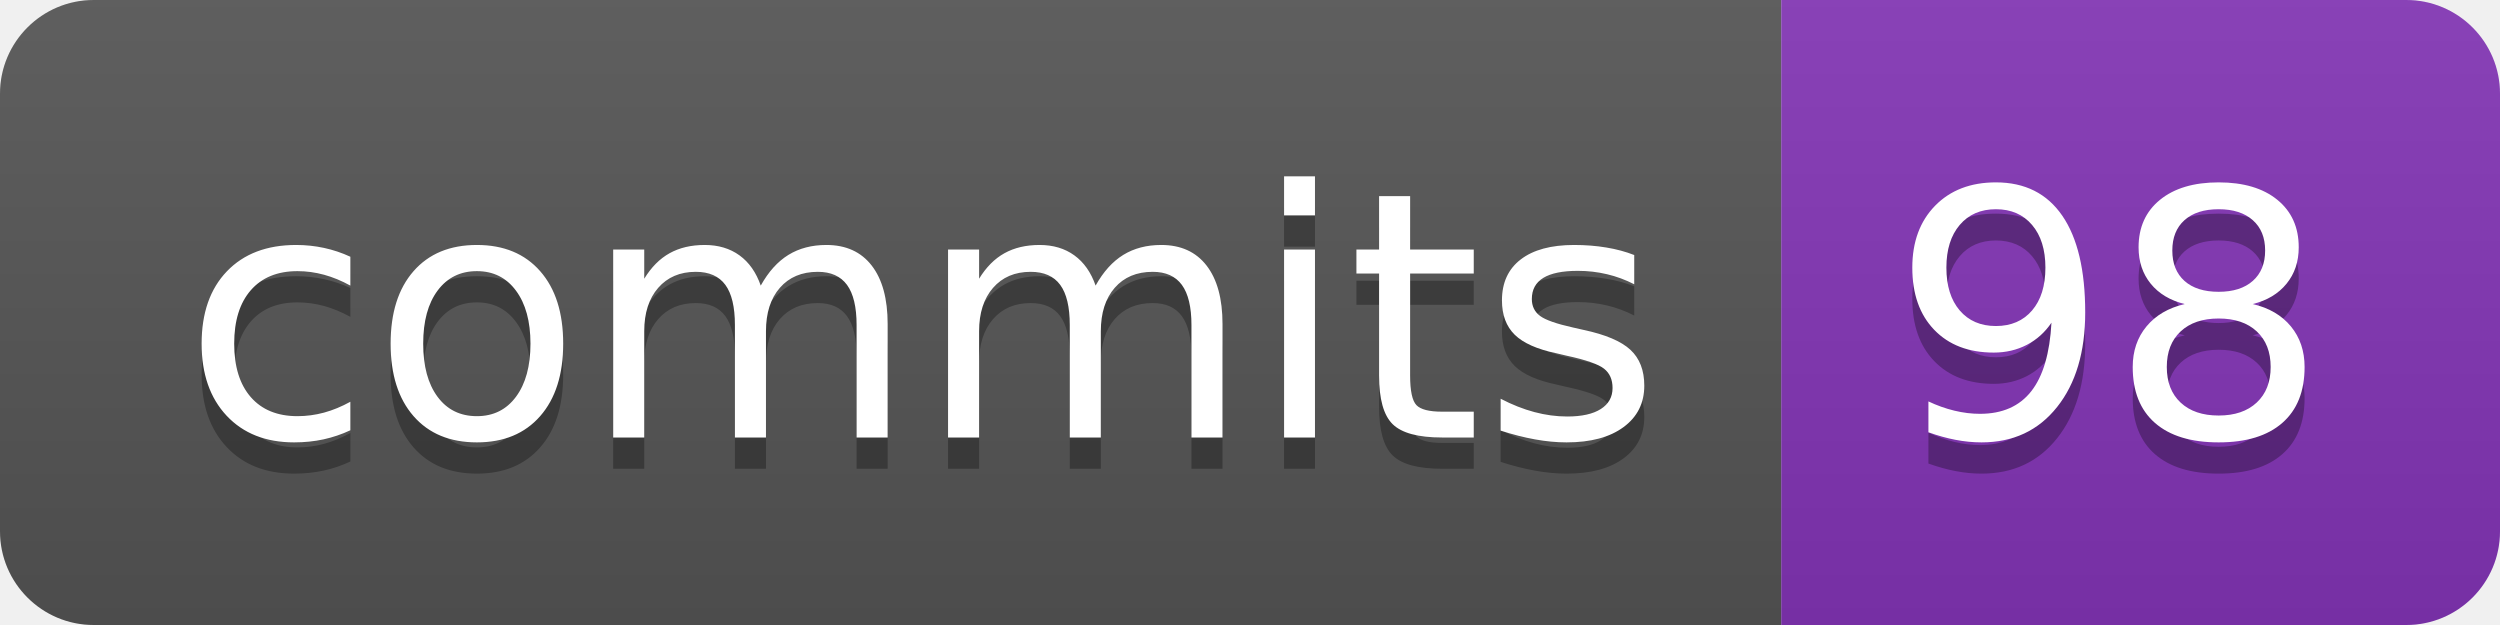
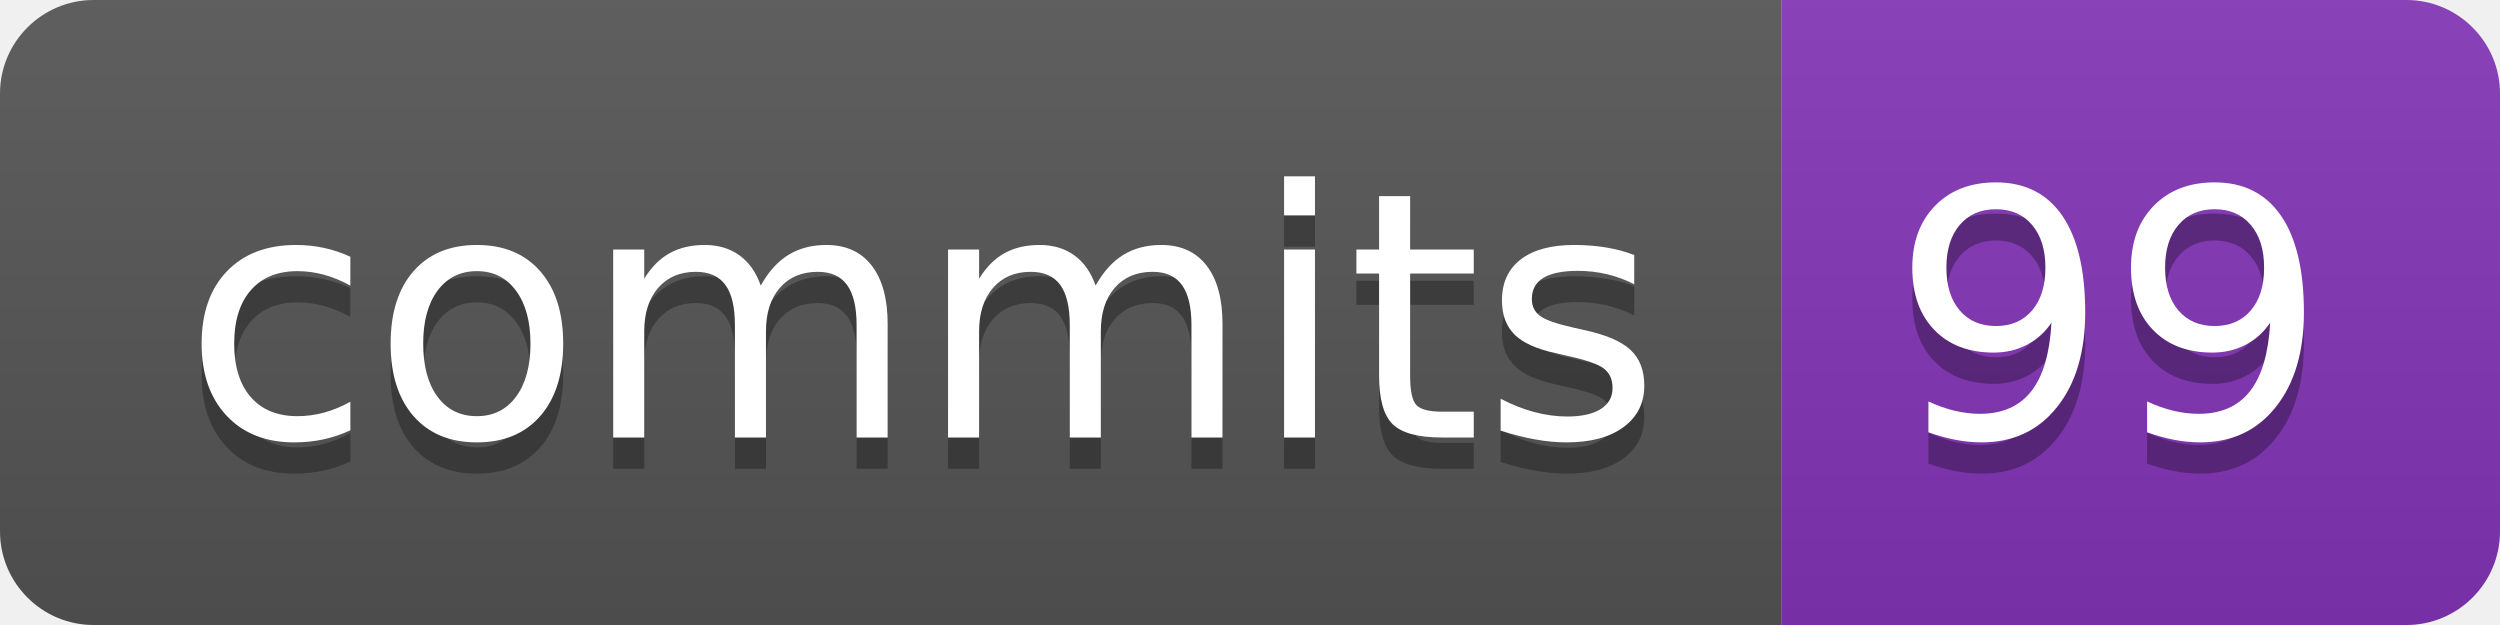
- <svg xmlns="http://www.w3.org/2000/svg" width="80" height="20" role="img" aria-label="commits: 98">
+ <svg xmlns="http://www.w3.org/2000/svg" width="80" height="20" role="img" aria-label="commits: 99">
  <linearGradient id="s" x2="0" y2="100%">
    <stop offset="0" stop-color="#bbb" stop-opacity=".1" />
    <stop offset="1" stop-opacity=".1" />
  </linearGradient>
  <clipPath id="r">
    <rect width="80" height="20" rx="3" fill="#fff" />
  </clipPath>
  <g clip-path="url(#r)">
    <rect width="57" height="20" fill="#555" />
    <rect x="57" width="23" height="20" fill="#8334b7" />
    <rect width="80" height="20" fill="url(#s)" />
  </g>
  <g fill="#fff" text-anchor="middle" font-family="Verdana,Geneva,DejaVu Sans,sans-serif" text-rendering="geometricPrecision" font-size="110">
    <text aria-hidden="true" x="295" y="150" fill="#010101" fill-opacity=".3" transform="scale(.1)" textLength="470">commits</text>
    <text x="295" y="140" transform="scale(.1)" fill="#fff" textLength="470">commits</text>
-     <text aria-hidden="true" x="675" y="150" fill="#010101" fill-opacity=".3" transform="scale(.1)" textLength="130">98</text>
-     <text x="675" y="140" transform="scale(.1)" fill="#fff" textLength="130">98</text>
+     <text aria-hidden="true" x="675" y="150" fill="#010101" fill-opacity=".3" transform="scale(.1)" textLength="130">99</text>
+     <text x="675" y="140" transform="scale(.1)" fill="#fff" textLength="130">99</text>
  </g>
</svg>
